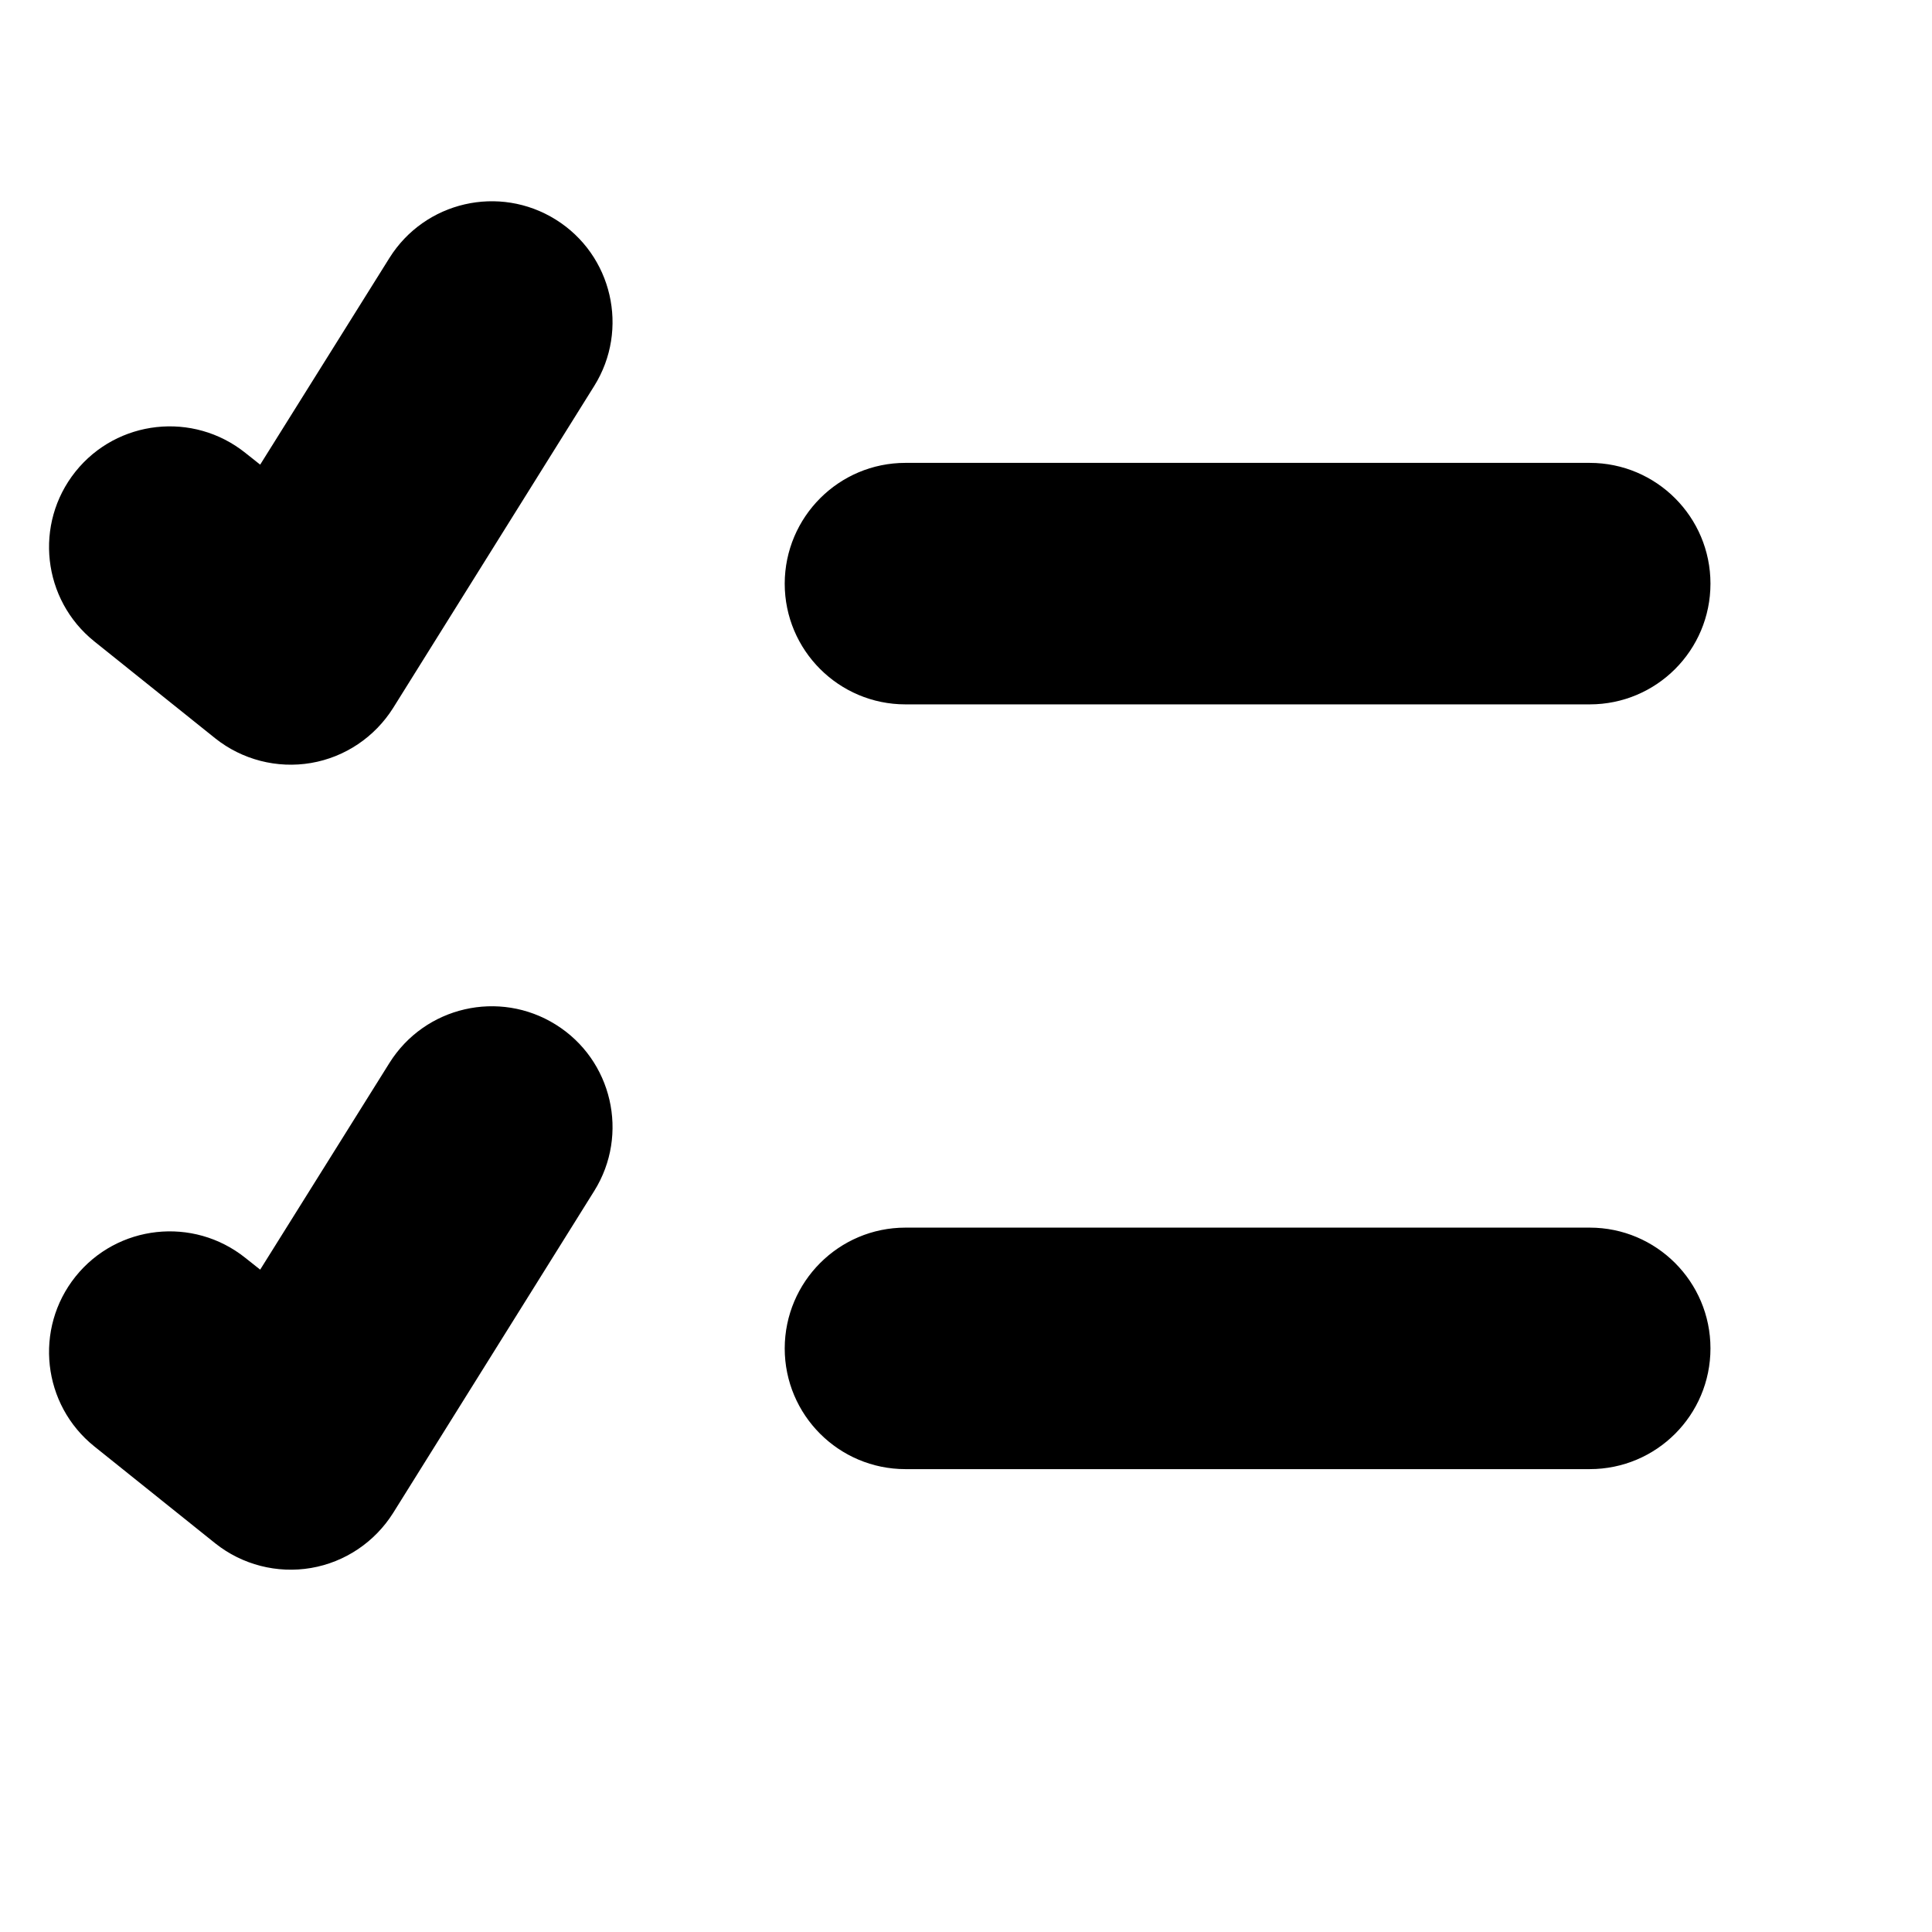
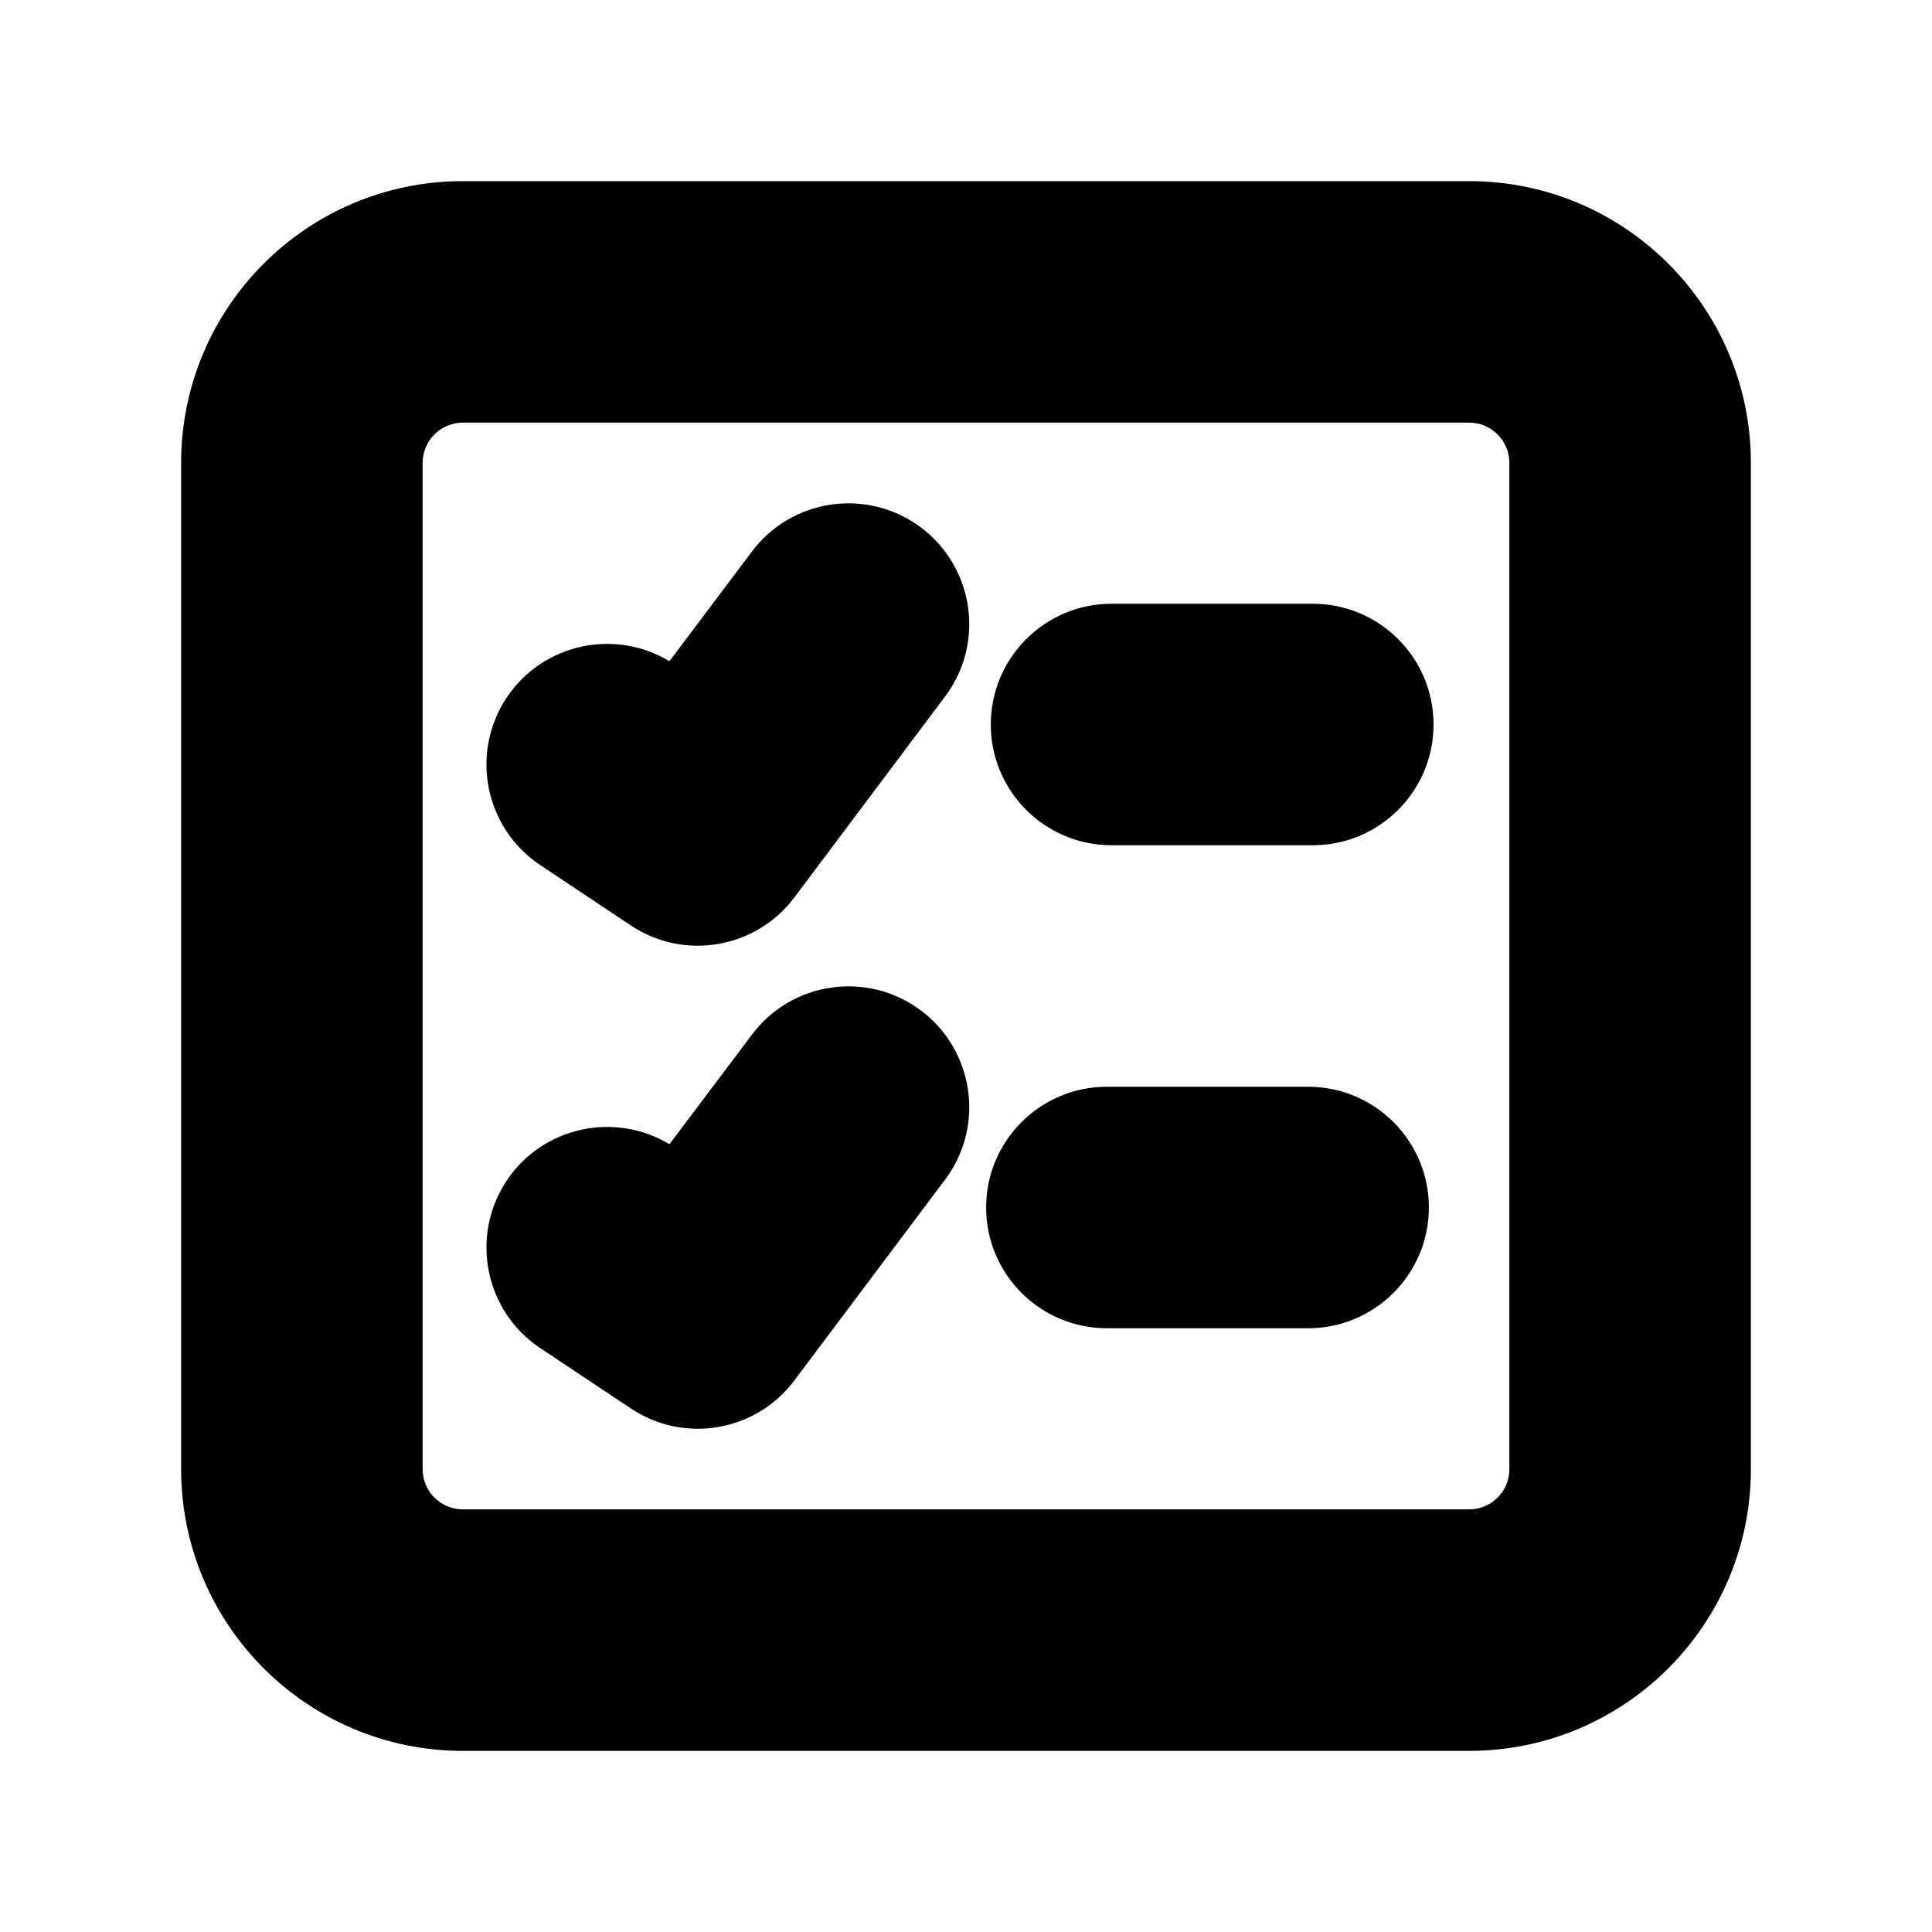
<svg xmlns="http://www.w3.org/2000/svg" width="12" height="12" viewBox="0 0 12 12" fill="none" data-fui-icon="true">
-   <path fill-rule="evenodd" clip-rule="evenodd" d="M2.419 6.602C2.639 6.251 3.101 6.145 3.452 6.364C3.803 6.583 3.91 7.046 3.691 7.397L2.442 9.397C2.328 9.578 2.143 9.703 1.932 9.739C1.721 9.775 1.504 9.719 1.337 9.586L0.586 8.984C0.263 8.725 0.21 8.253 0.469 7.929C0.728 7.606 1.2 7.554 1.524 7.813L1.616 7.886L2.419 6.602ZM9.874 7.625C10.288 7.625 10.624 7.961 10.624 8.375C10.624 8.789 10.289 9.125 9.874 9.125H5.624C5.21 9.125 4.874 8.789 4.874 8.375C4.875 7.961 5.21 7.625 5.624 7.625H9.874ZM2.419 1.602C2.639 1.251 3.101 1.145 3.452 1.364C3.803 1.583 3.91 2.046 3.691 2.397L2.442 4.397C2.328 4.578 2.143 4.703 1.932 4.739C1.721 4.775 1.504 4.719 1.337 4.586L0.586 3.984C0.263 3.725 0.21 3.253 0.469 2.929C0.728 2.606 1.2 2.554 1.524 2.813L1.616 2.886L2.419 1.602ZM9.874 2.875C10.288 2.875 10.624 3.211 10.624 3.625C10.624 4.039 10.289 4.375 9.874 4.375H5.624C5.21 4.375 4.874 4.039 4.874 3.625C4.875 3.211 5.21 2.875 5.624 2.875H9.874Z" fill="currentColor" />
+   <path d="M9.125 1.125C10.091 1.125 10.875 1.909 10.875 2.875V9.125C10.875 10.091 10.091 10.875 9.125 10.875H2.875C1.909 10.875 1.125 10.091 1.125 9.125V2.875C1.125 1.909 1.909 1.125 2.875 1.125H9.125ZM2.875 2.625C2.737 2.625 2.625 2.737 2.625 2.875V9.125C2.625 9.263 2.737 9.375 2.875 9.375H9.125C9.263 9.375 9.375 9.263 9.375 9.125V2.875C9.375 2.737 9.263 2.625 9.125 2.625H2.875ZM4.67 6.427C4.918 6.095 5.388 6.028 5.72 6.276C6.051 6.525 6.119 6.996 5.87 7.327L4.934 8.574C4.695 8.893 4.249 8.969 3.918 8.748L3.355 8.373C3.011 8.143 2.918 7.678 3.147 7.333C3.371 6.998 3.817 6.902 4.158 7.107L4.67 6.427ZM8.125 6.75C8.539 6.75 8.875 7.086 8.875 7.5C8.875 7.914 8.539 8.25 8.125 8.25H6.875C6.461 8.25 6.125 7.914 6.125 7.5C6.125 7.086 6.461 6.75 6.875 6.75H8.125ZM4.67 3.426C4.918 3.095 5.388 3.028 5.72 3.276C6.051 3.525 6.119 3.995 5.87 4.326L4.934 5.574C4.695 5.892 4.249 5.969 3.918 5.748L3.355 5.373C3.011 5.143 2.918 4.678 3.147 4.333C3.371 3.998 3.817 3.901 4.158 4.107L4.67 3.426ZM8.154 3.75C8.568 3.75 8.904 4.086 8.904 4.5C8.904 4.914 8.568 5.25 8.154 5.25H6.904C6.49 5.25 6.154 4.914 6.154 4.5C6.154 4.086 6.49 3.75 6.904 3.75H8.154Z" fill="currentColor" />
</svg>
